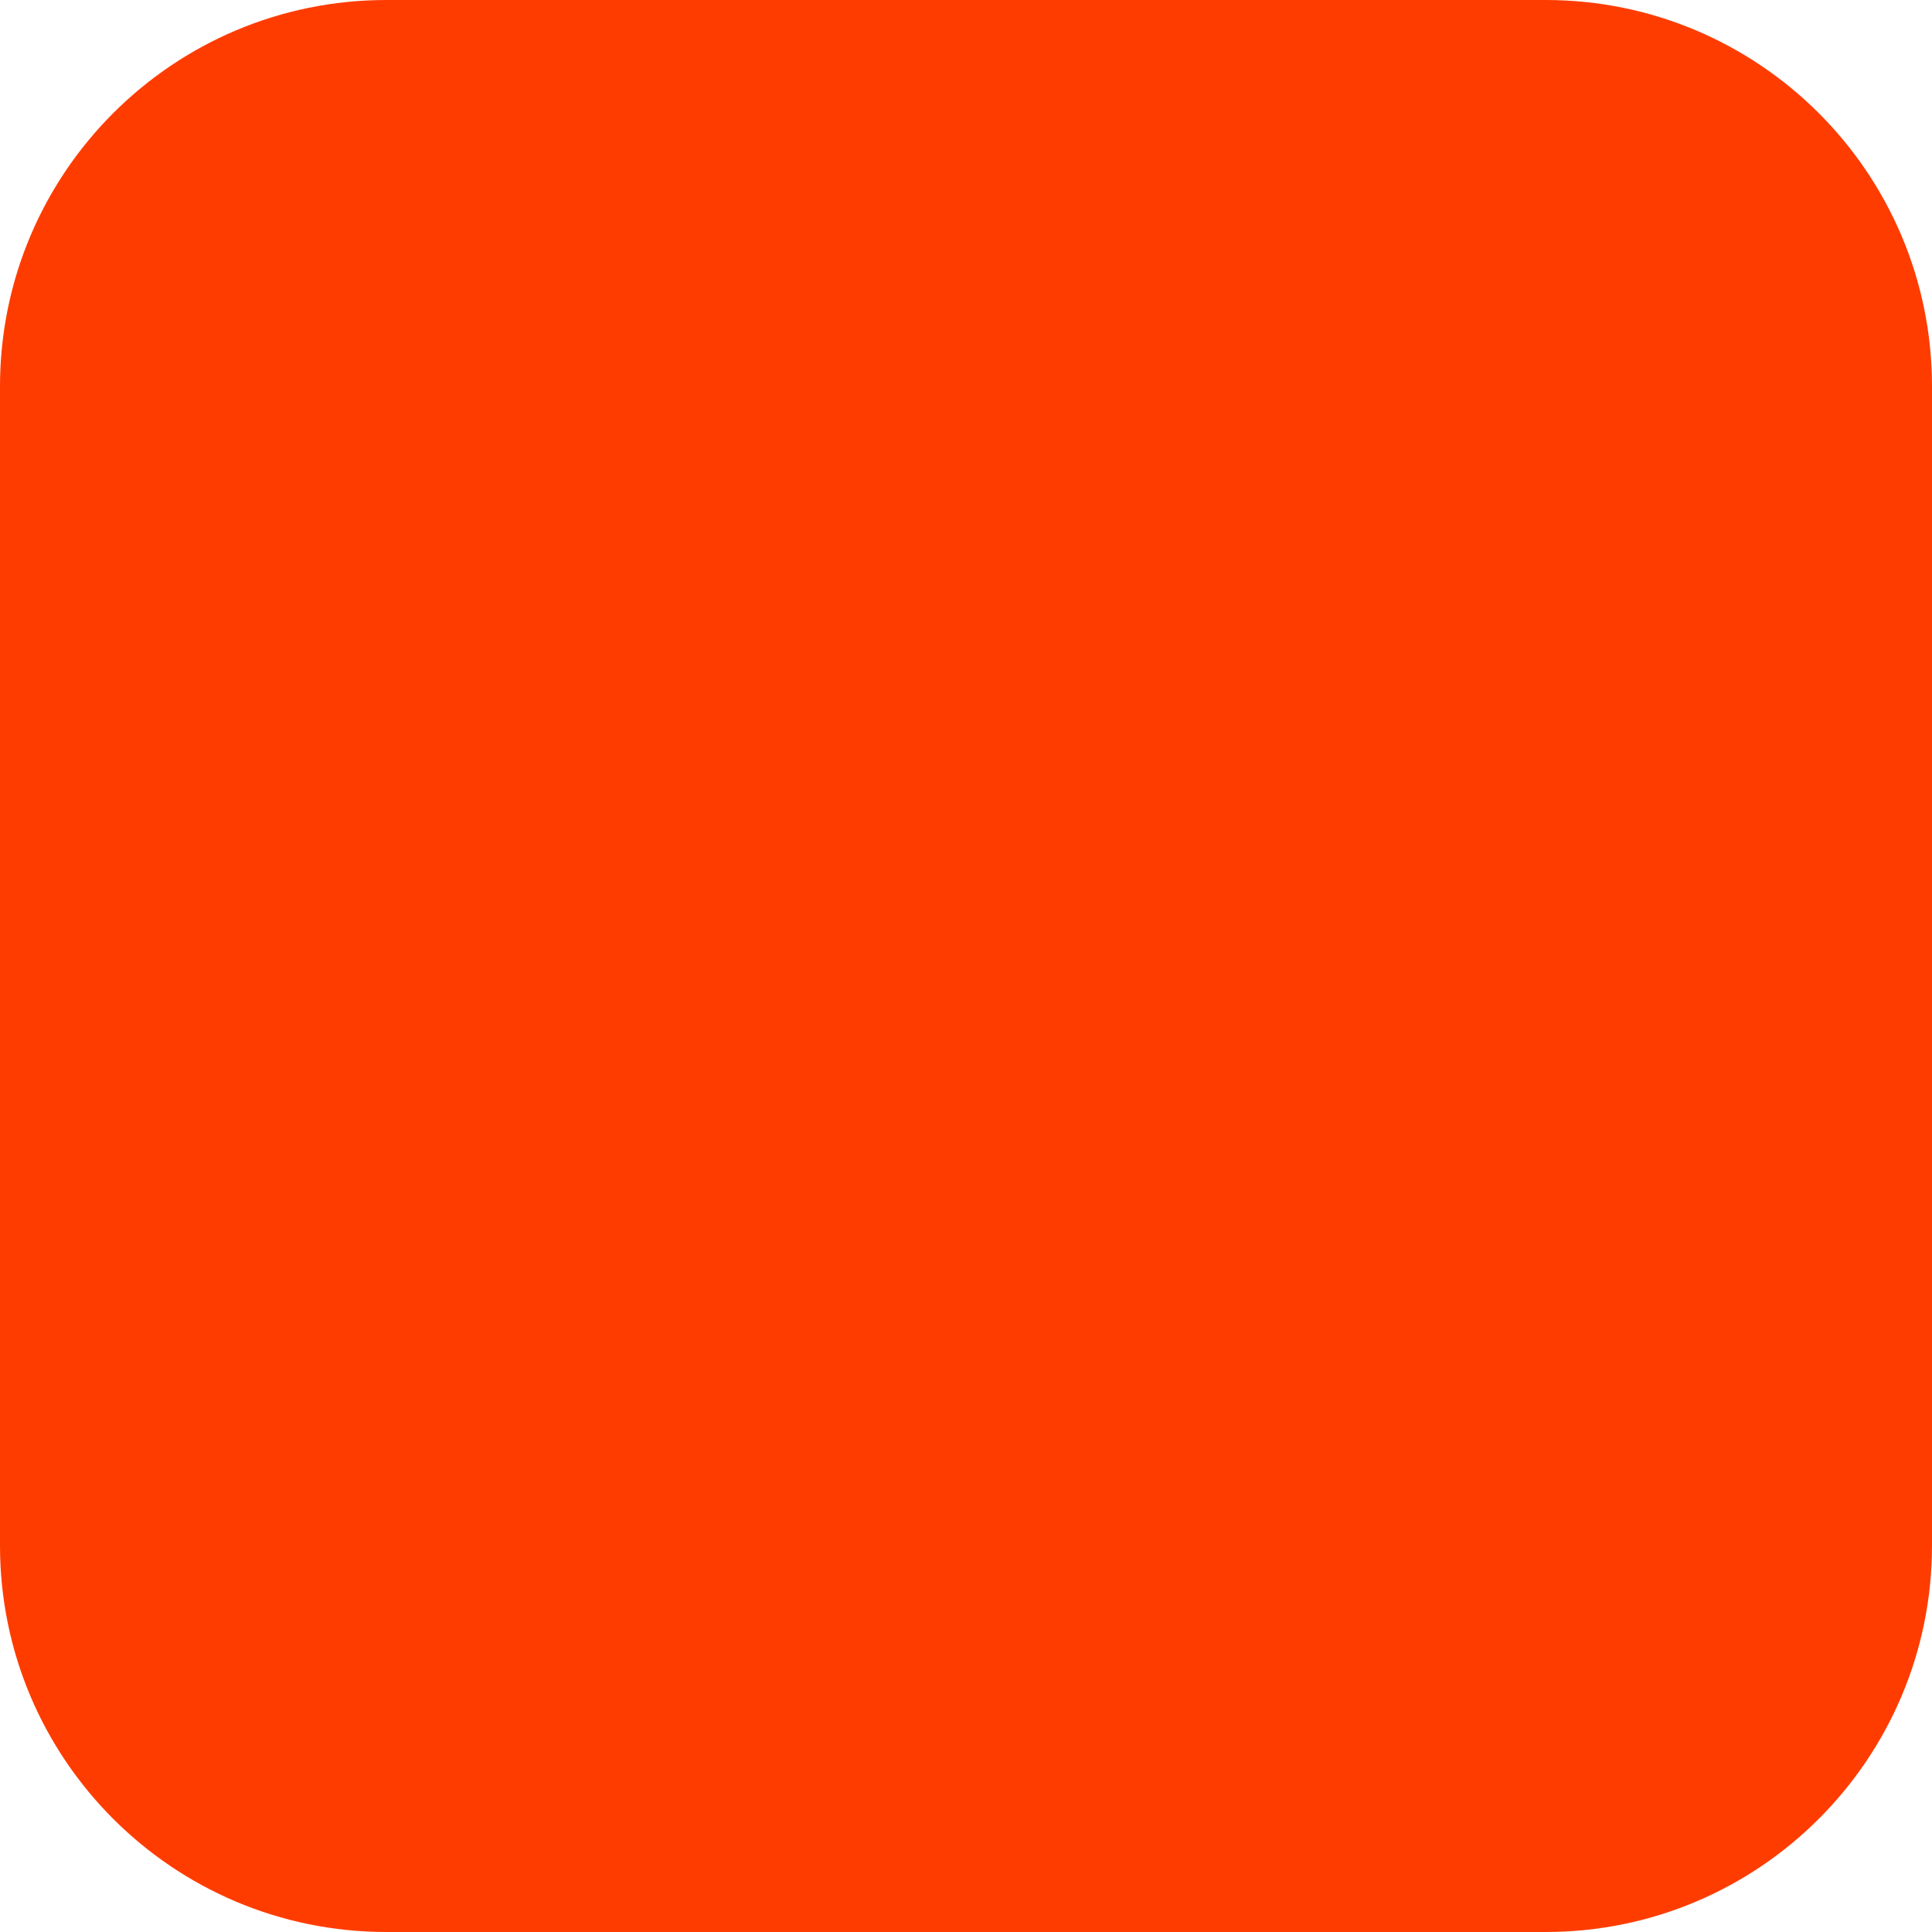
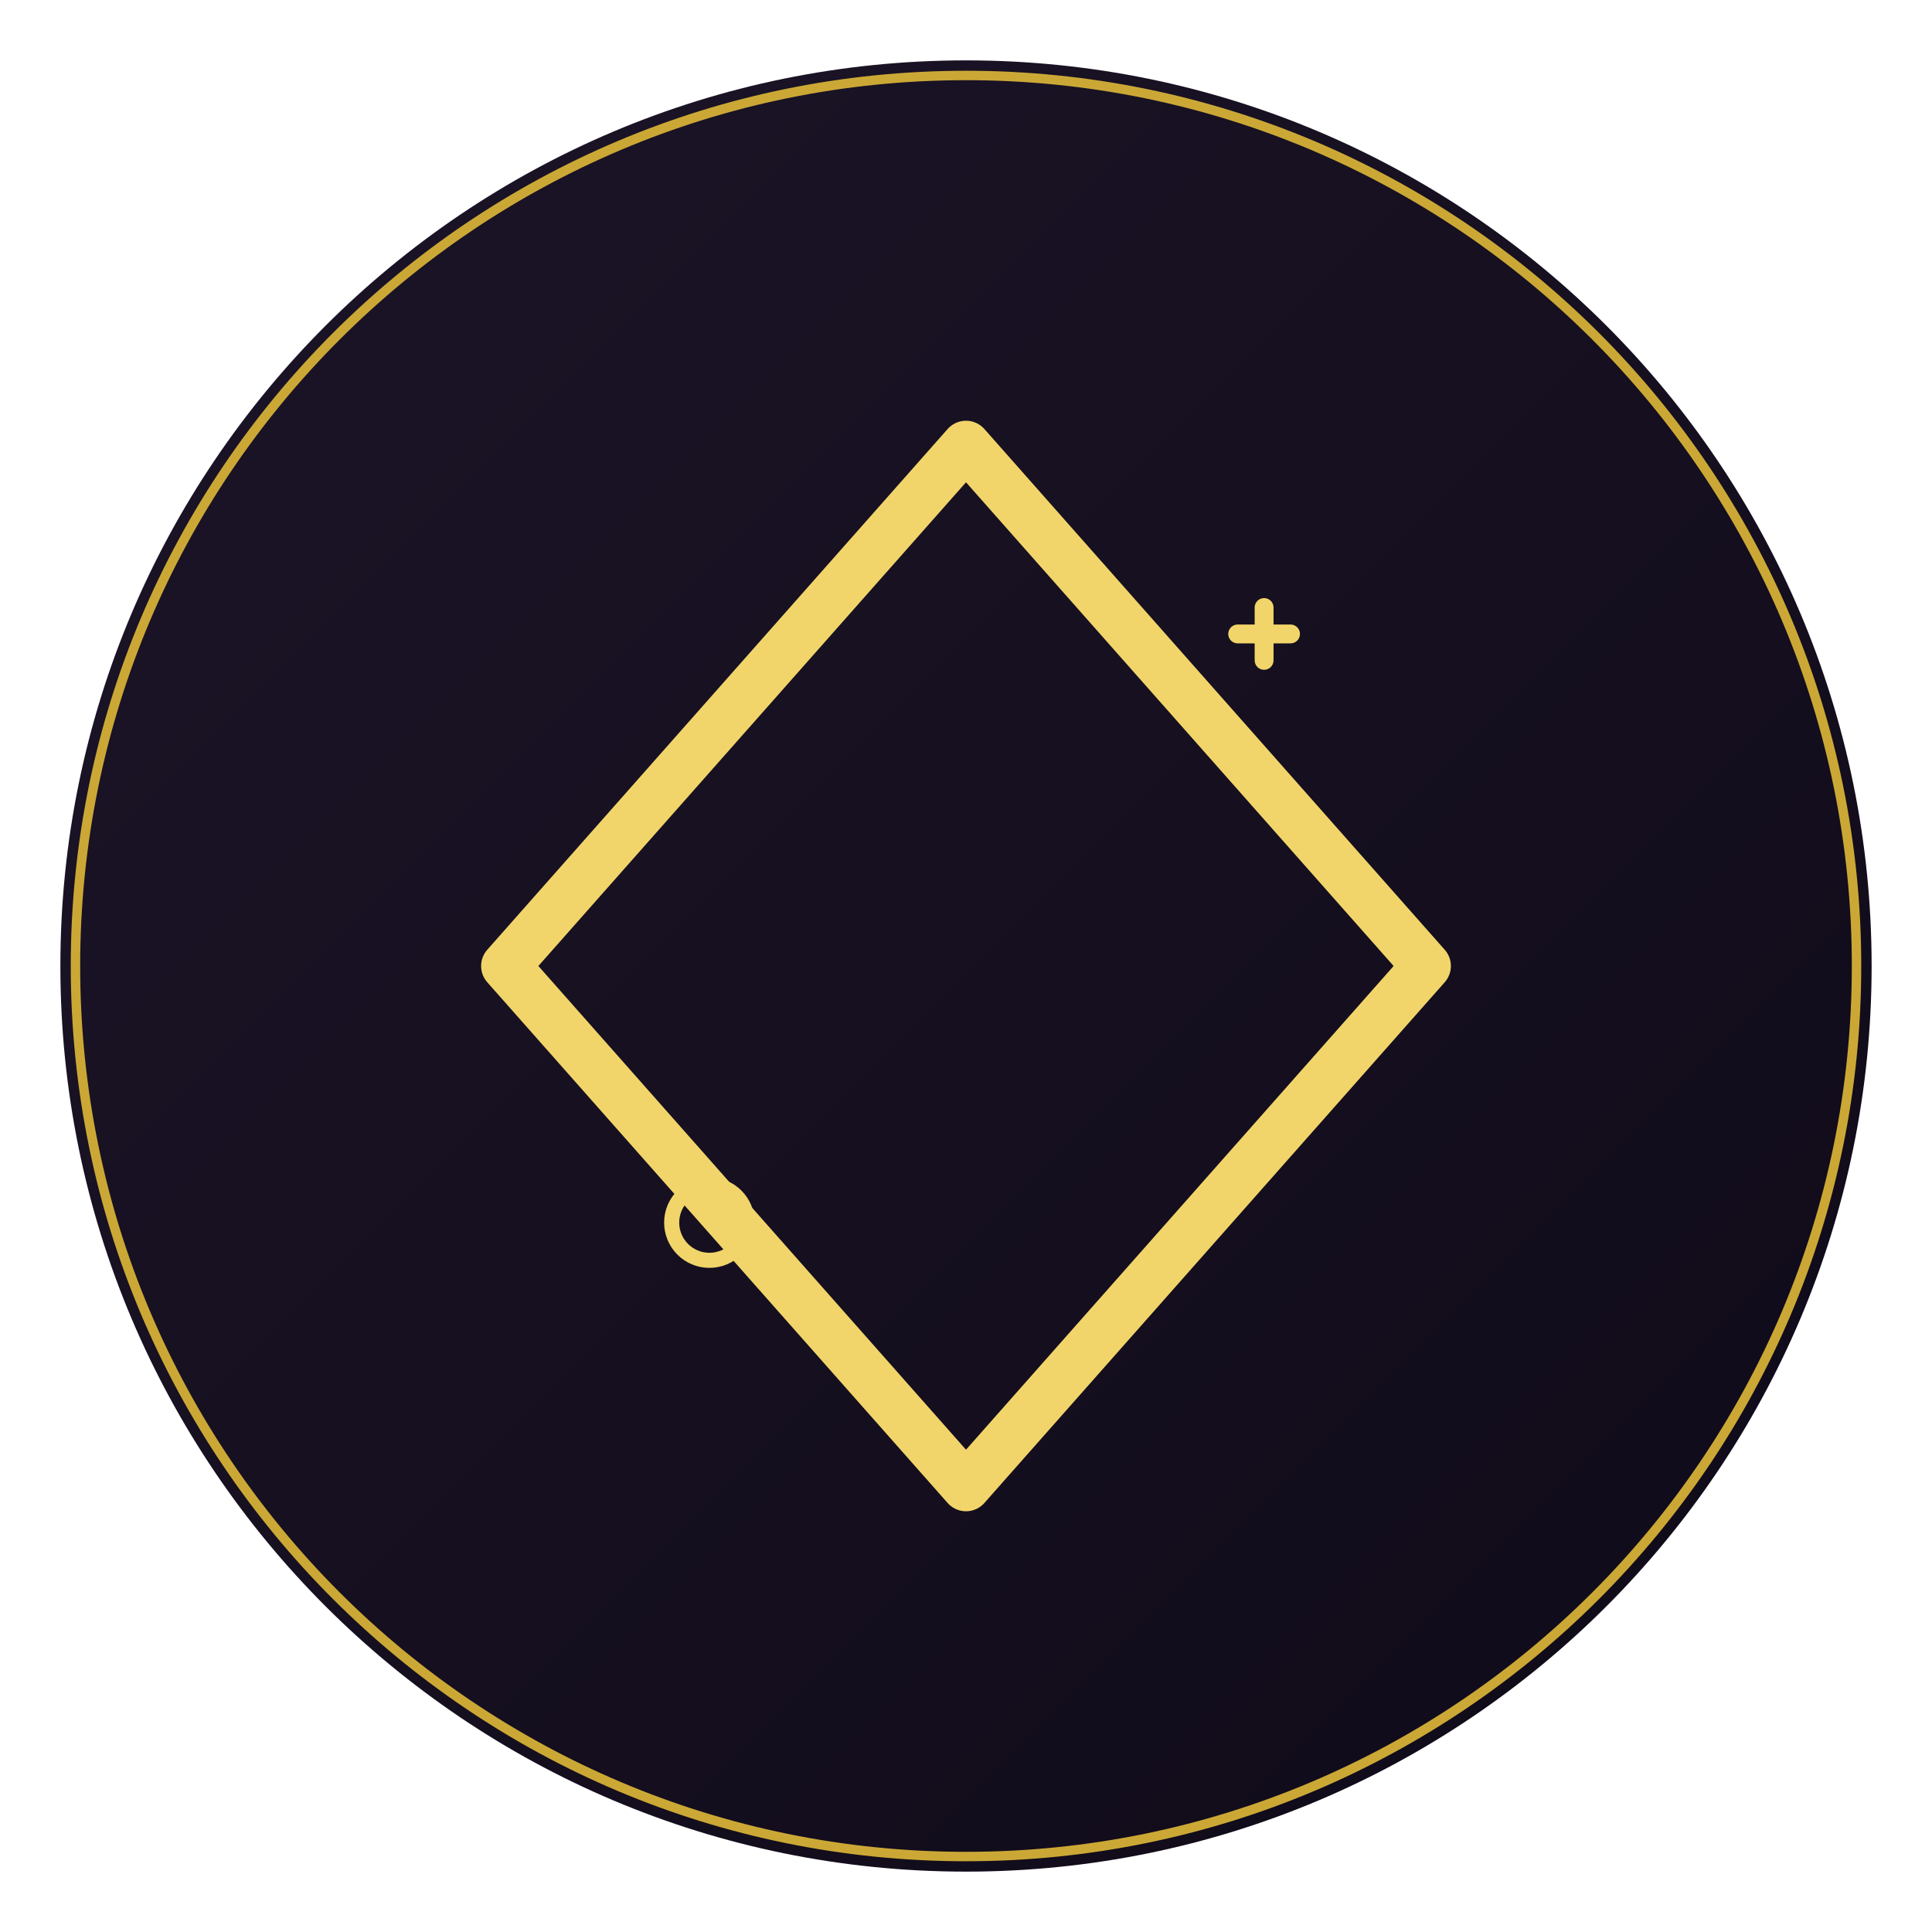
- <svg xmlns="http://www.w3.org/2000/svg" width="180" height="180" viewBox="0 0 180 180" fill="none">
-   <rect width="180" height="180" rx="36" fill="#FF3C00" />
+ <svg xmlns="http://www.w3.org/2000/svg" viewBox="0 0 512 512" role="img" aria-label="AstroBot">
+   <defs>
+     <linearGradient id="abg" x1="0%" y1="0%" x2="100%" y2="100%">
+       <stop offset="0%" stop-color="#1c1528" />
+       <stop offset="100%" stop-color="#0f0a18" />
+     </linearGradient>
+   </defs>
+   <circle cx="256" cy="256" r="240" fill="url(#abg)" />
+   <circle cx="256" cy="256" r="236" fill="none" stroke="#d4af37" stroke-width="2.5" opacity="0.95" />
+   <path fill="none" stroke="#f2d56a" stroke-width="13" stroke-linejoin="round" stroke-linecap="round" d="M256 118 L378 256 L256 394 L134 256 Z" />
+   <path fill="none" stroke="#f2d56a" stroke-width="5" stroke-linecap="round" d="M328 168h14 M335 161v14" />
+   <circle cx="188" cy="324" r="10" fill="none" stroke="#f2d56a" stroke-width="4" />
</svg>
